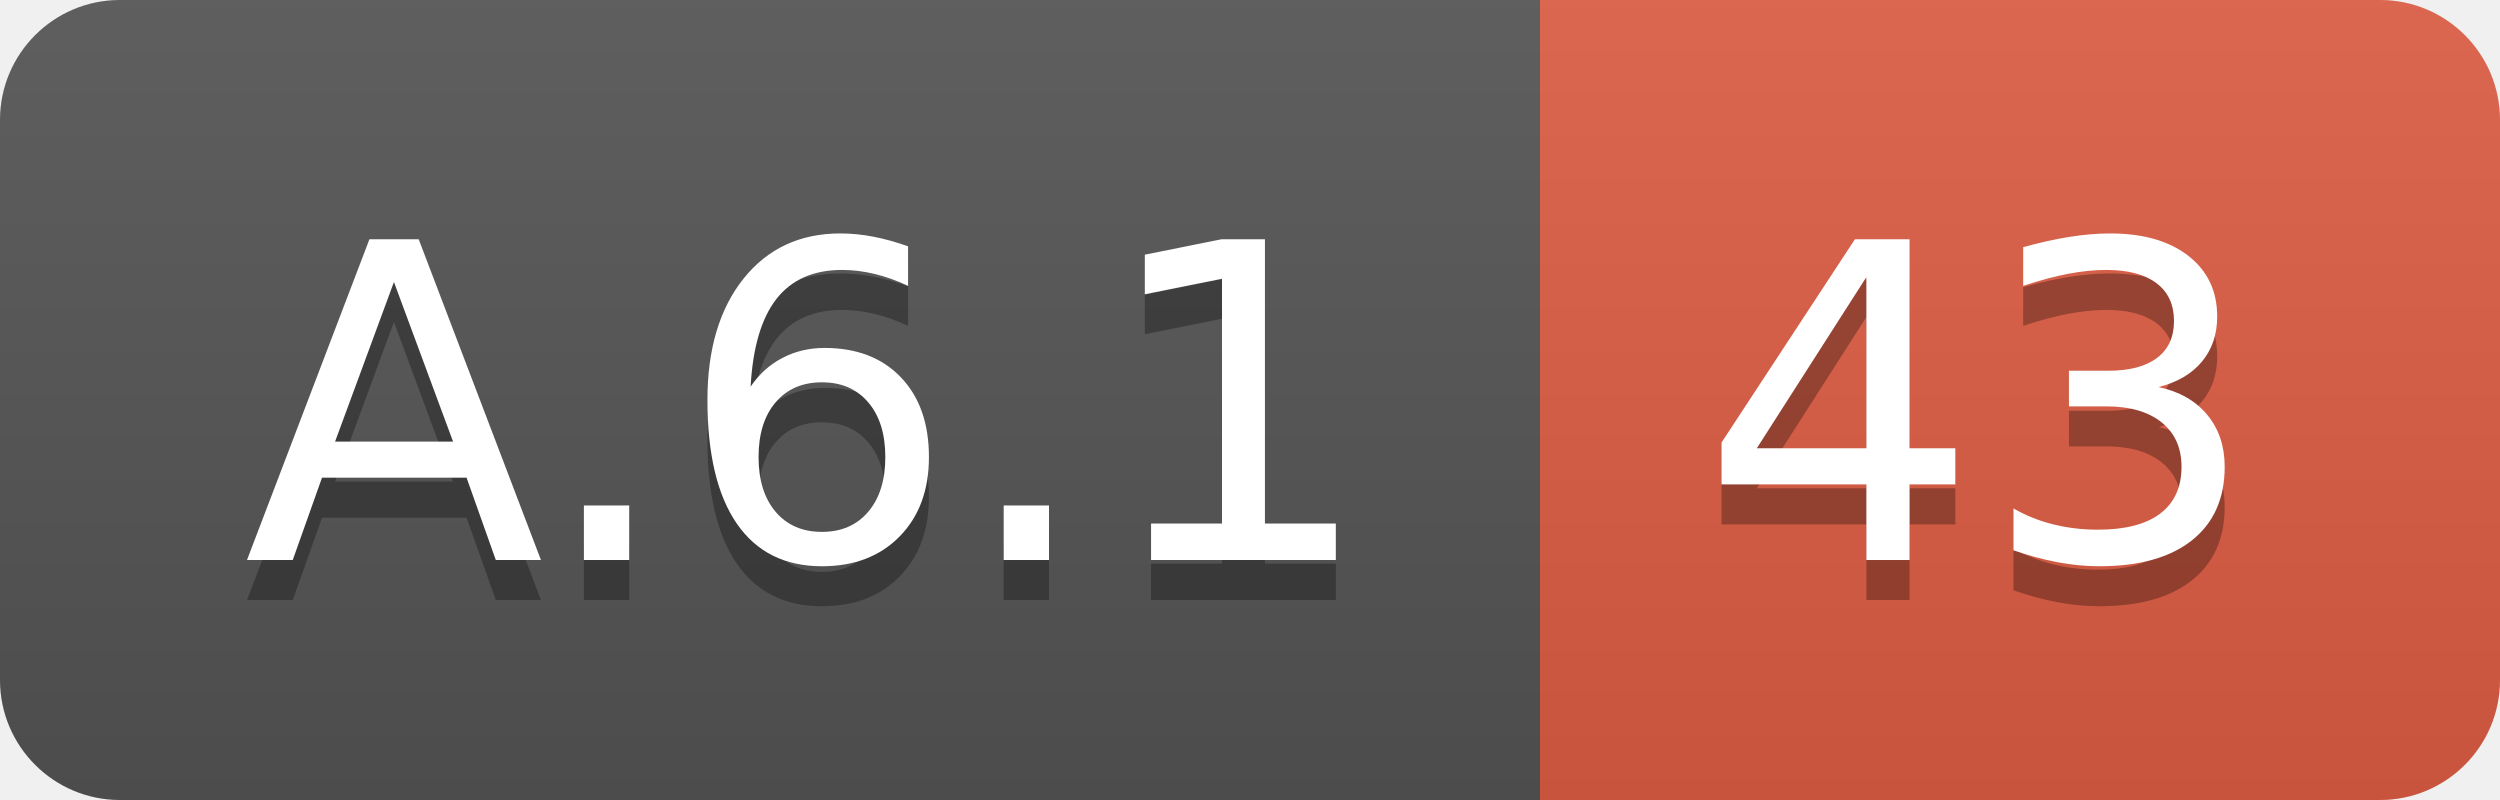
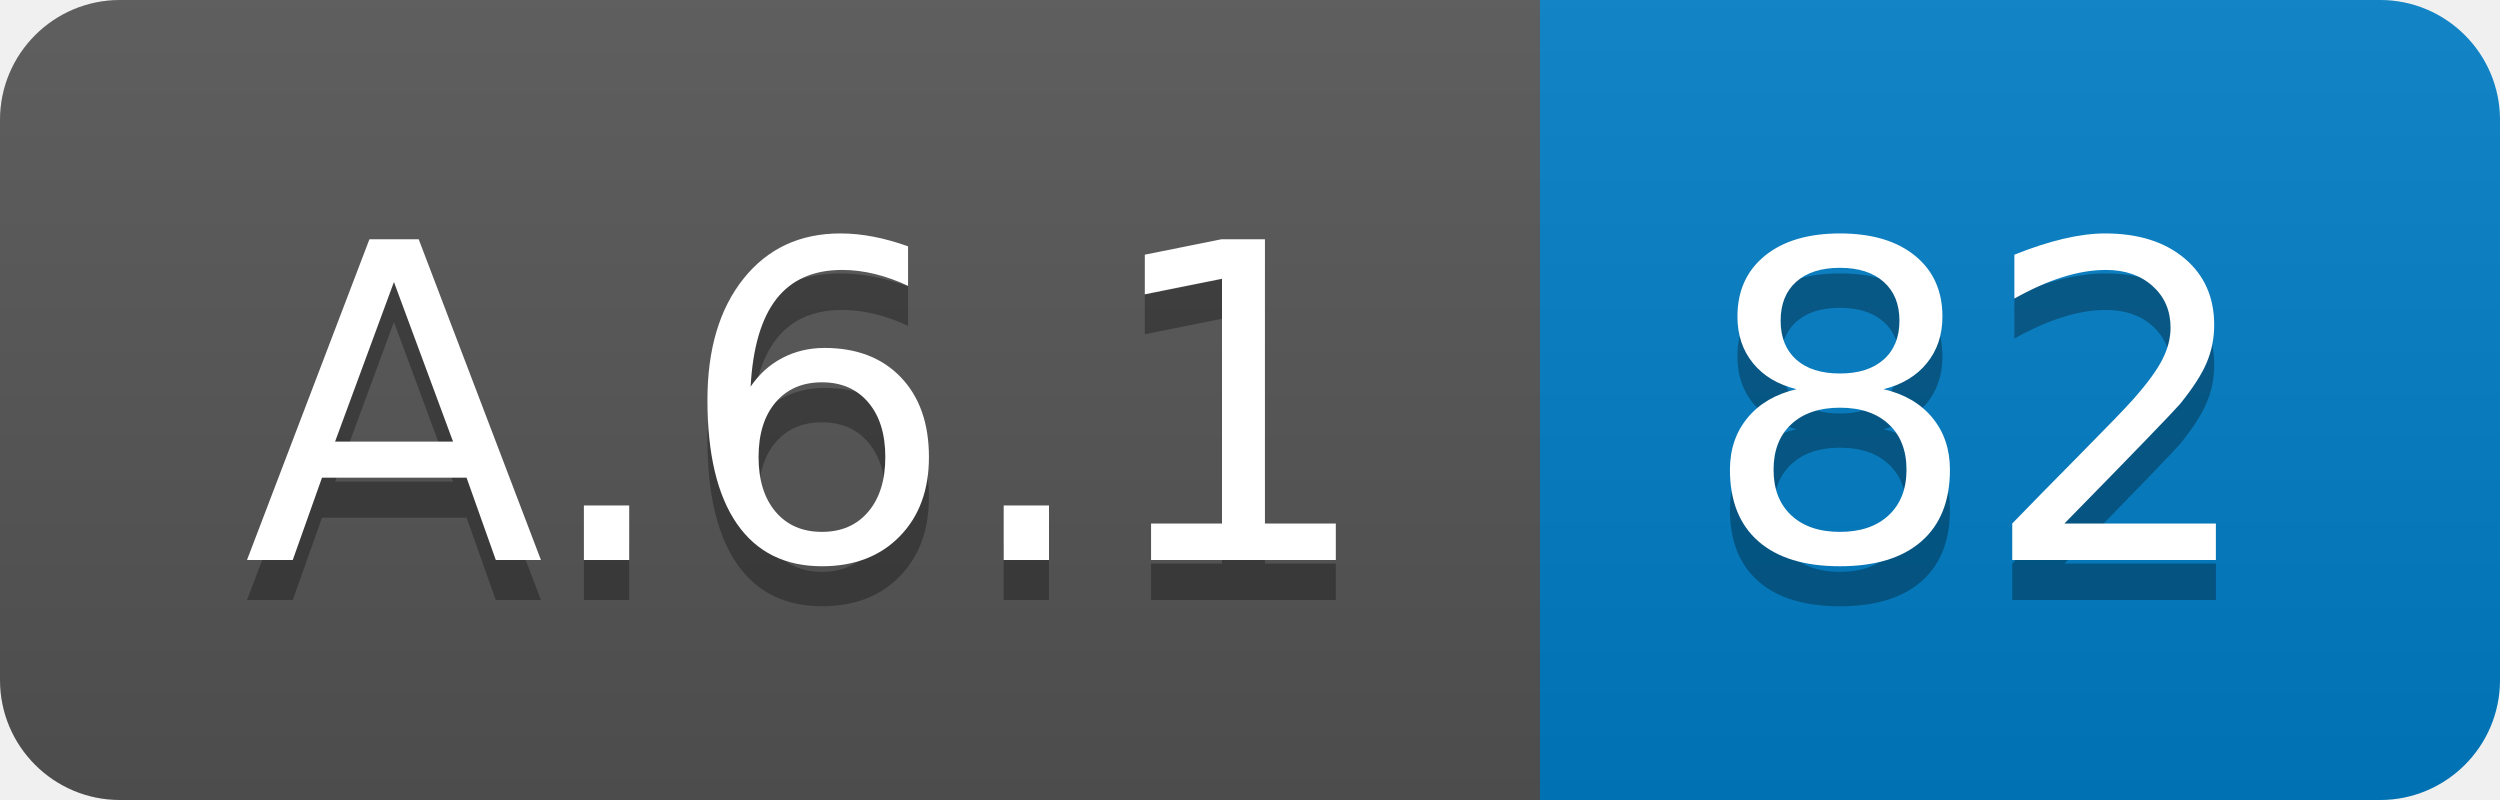
<svg xmlns="http://www.w3.org/2000/svg" width="62.5" height="20">
  <linearGradient id="smooth" x2="0" y2="100%">
    <stop offset="0" stop-color="#bbb" stop-opacity=".1" />
    <stop offset="1" stop-opacity=".1" />
  </linearGradient>
  <clipPath id="round">
    <rect width="62.5" height="20" rx="3" fill="#fff" />
  </clipPath>
  <g clip-path="url(#round)">
    <rect width="38.5" height="20" fill="#555" />
-     <rect x="38.5" width="24.0" height="20" fill="#e05d44" />
+     <rect x="38.5" width="24.0" height="20" fill="#007ec6" />
    <rect width="62.5" height="20" fill="url(#smooth)" />
  </g>
  <g fill="#fff" text-anchor="middle" font-family="DejaVu Sans,Verdana,Geneva,sans-serif" font-size="110">
    <text x="202.5" y="150" fill="#010101" fill-opacity=".3" transform="scale(0.1)" textLength="285.0" lengthAdjust="spacing">A.6.1</text>
    <text x="202.5" y="140" transform="scale(0.1)" textLength="285.0" lengthAdjust="spacing">A.6.1</text>
-     <text x="495.0" y="150" fill="#010101" fill-opacity=".3" transform="scale(0.1)" textLength="140.0" lengthAdjust="spacing">43</text>
-     <text x="495.0" y="140" transform="scale(0.1)" textLength="140.0" lengthAdjust="spacing">43</text>
+     <text x="495.0" y="150" fill="#010101" fill-opacity=".3" transform="scale(0.1)" textLength="140.0" lengthAdjust="spacing">82</text>
+     <text x="495.0" y="140" transform="scale(0.1)" textLength="140.0" lengthAdjust="spacing">82</text>
  </g>
</svg>
